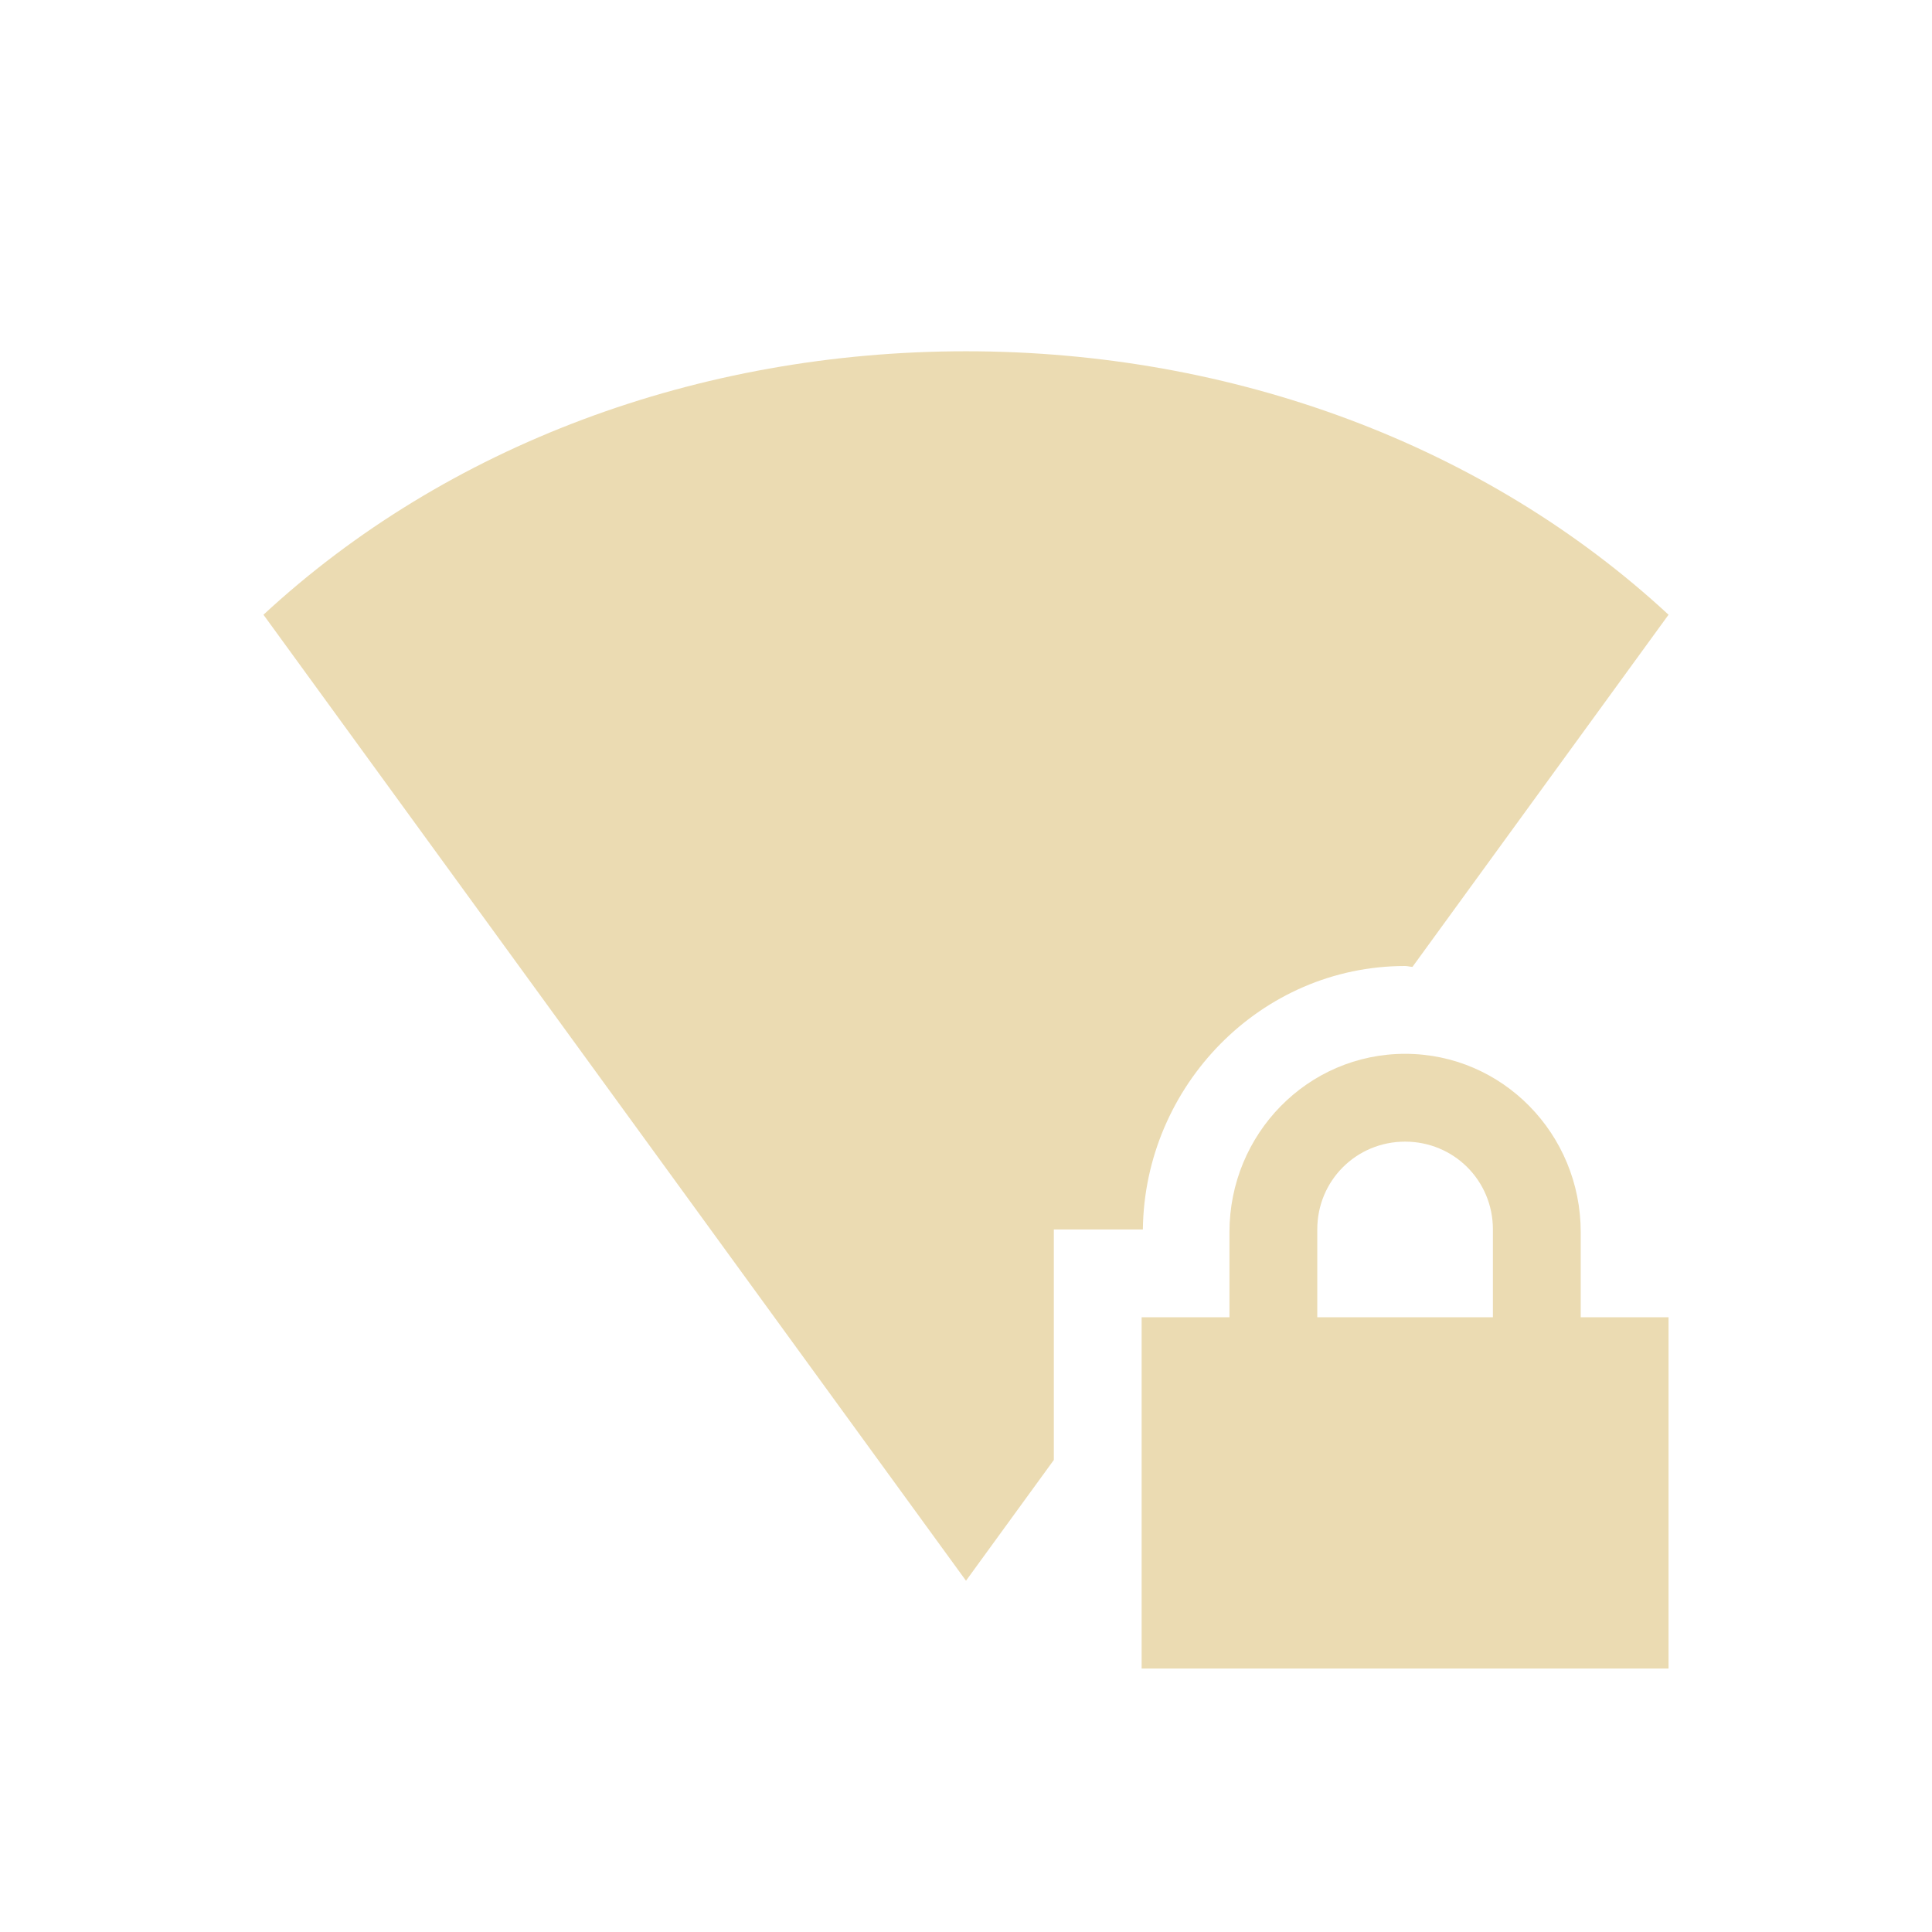
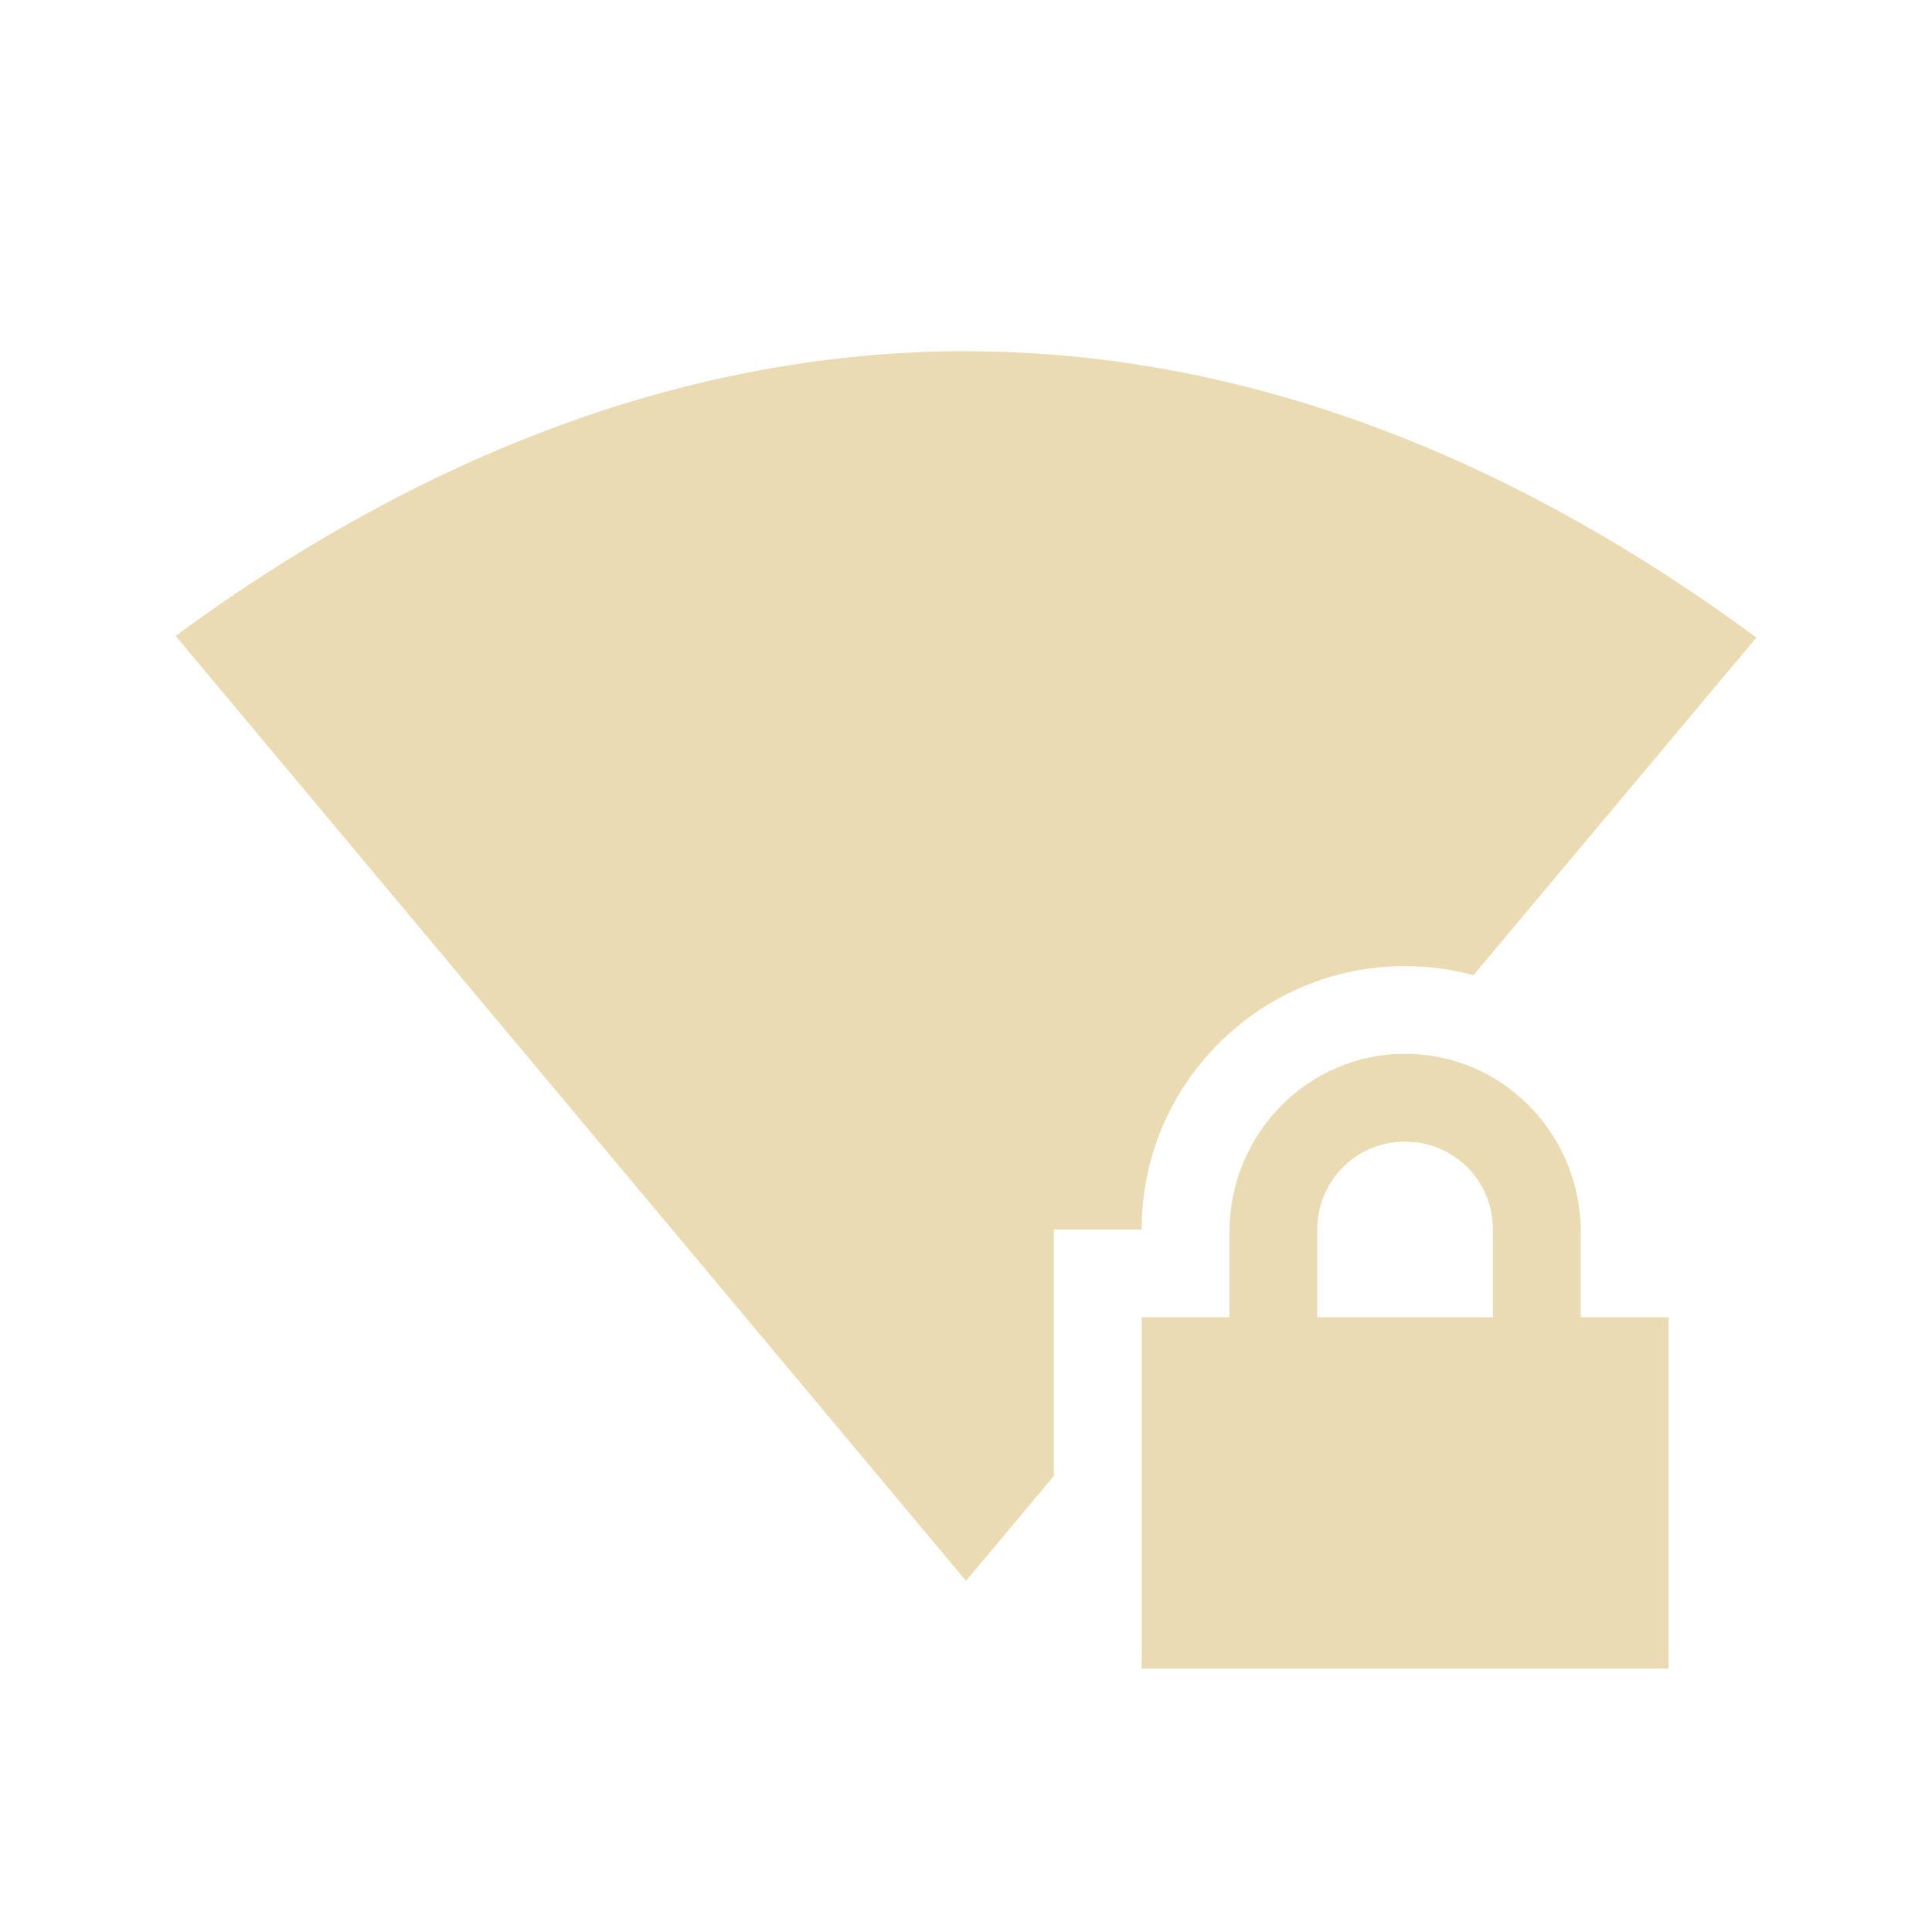
<svg xmlns="http://www.w3.org/2000/svg" width="22" height="22" version="1.1">
  <defs>
-     <style id="current-color-scheme" type="text/css">
-    .ColorScheme-Text { color:#ebdbb2; } .ColorScheme-Highlight { color:#458588; }
-   </style>
+     <style id="current-color-scheme" type="text/css">.ColorScheme-Text { color:#ebdbb2; } .ColorScheme-Highlight { color:#458588; } .ColorScheme-NeutralText { color:#fe8019; } .ColorScheme-PositiveText { color:#689d6a; } .ColorScheme-NegativeText { color:#fb4934; }</style>
  </defs>
-   <path style="fill:currentColor" class="ColorScheme-Text" d="M 16 12 C 14.892 12 14 12.911 14 14.031 L 14 15 L 13 15 L 13 19 L 19 19 L 19 15 L 18 15 L 18 14.031 C 18 12.911 17.108 12 16 12 z M 16 13 C 16.554 13 17 13.442 17 14 L 17 15 L 15 15 L 15 14 C 15 13.442 15.446 13 16 13 z" />
-   <path style="fill:currentColor" class="ColorScheme-Text" d="M 11 4 C 7.949 4 5.081 5.073 3 7 L 11 18 L 12 16.625 L 12 14 L 13.014 14 C 13.033 12.365 14.356 11 16 11 C 16.029 11 16.055 11.009 16.084 11.01 L 19 7 C 16.919 5.073 14.051 4 11 4 z" />
+   <path class="ColorScheme-Text" d="m16 12c-1.108 0-2 0.911-2 2.031v0.969h-1v4h6v-4h-1v-0.969c0-1.12-0.892-2.031-2-2.031zm0 1c0.554 0 1 0.442 1 1v1h-2v-1c0-0.558 0.446-1 1-1z" fill="currentColor" />
+   <path class="ColorScheme-Text" d="m11 3.999c-3.377 0-6.431 1.351-9 3.242l9 10.76 1-1.193v-2.807h1c-5.5e-5 -1.657 1.343-3 3-3 0.263 1.74e-4 0.525 0.035 0.779 0.103l3.221-3.844c-2.572-1.898-5.618-3.26-9-3.26z" fill="currentColor" />
</svg>
